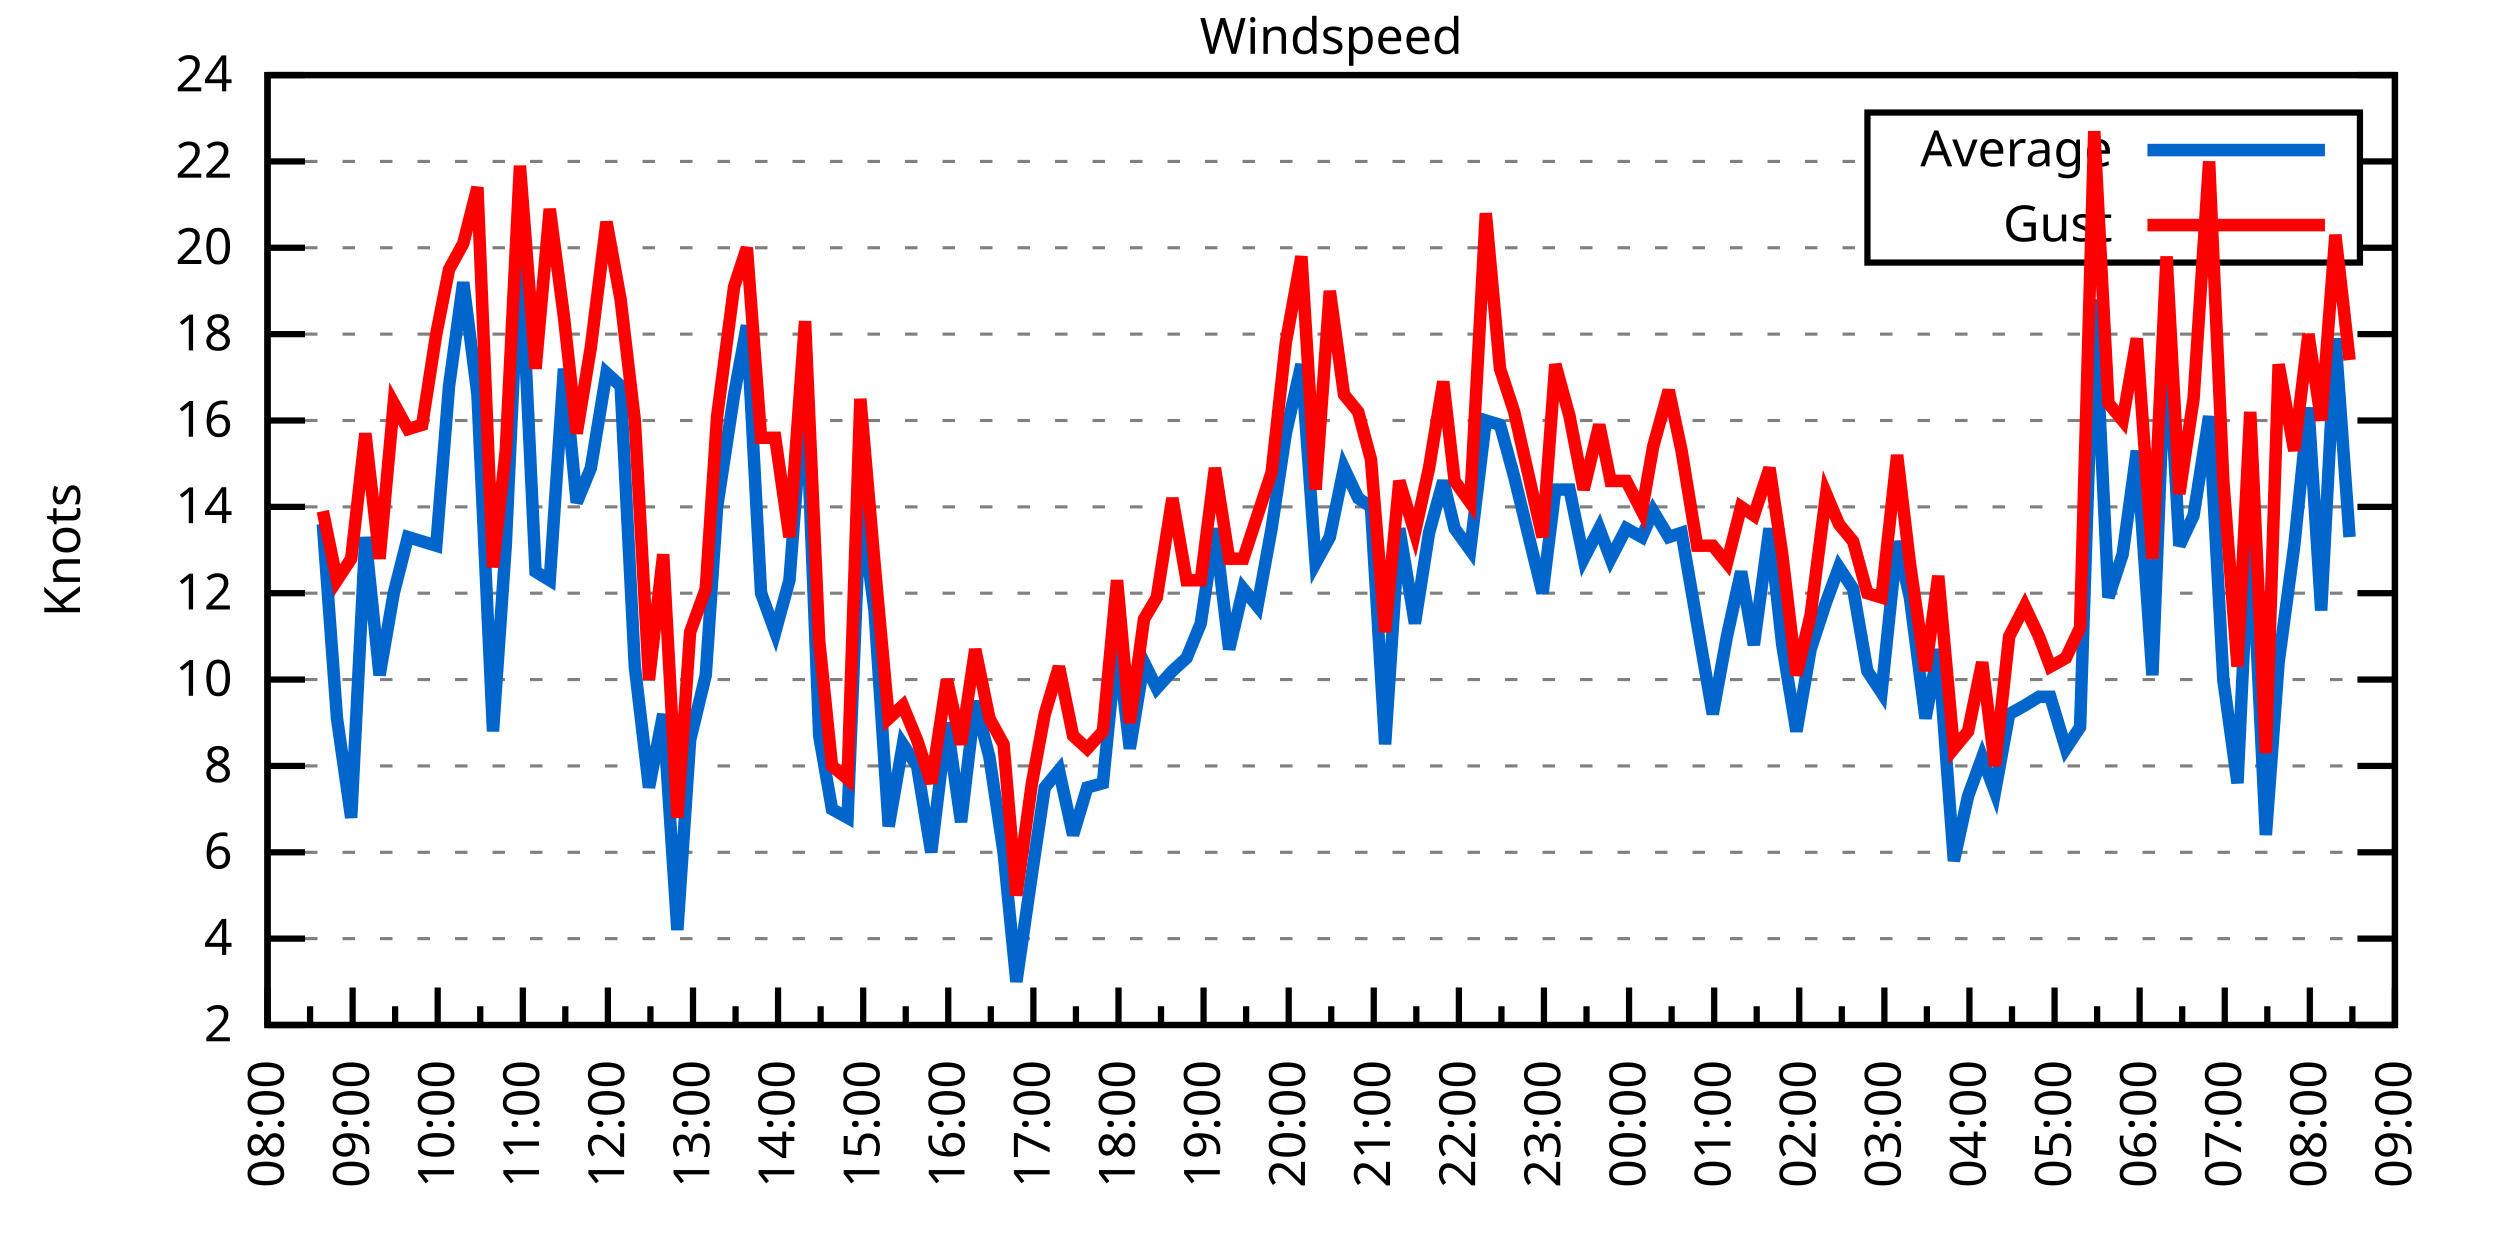
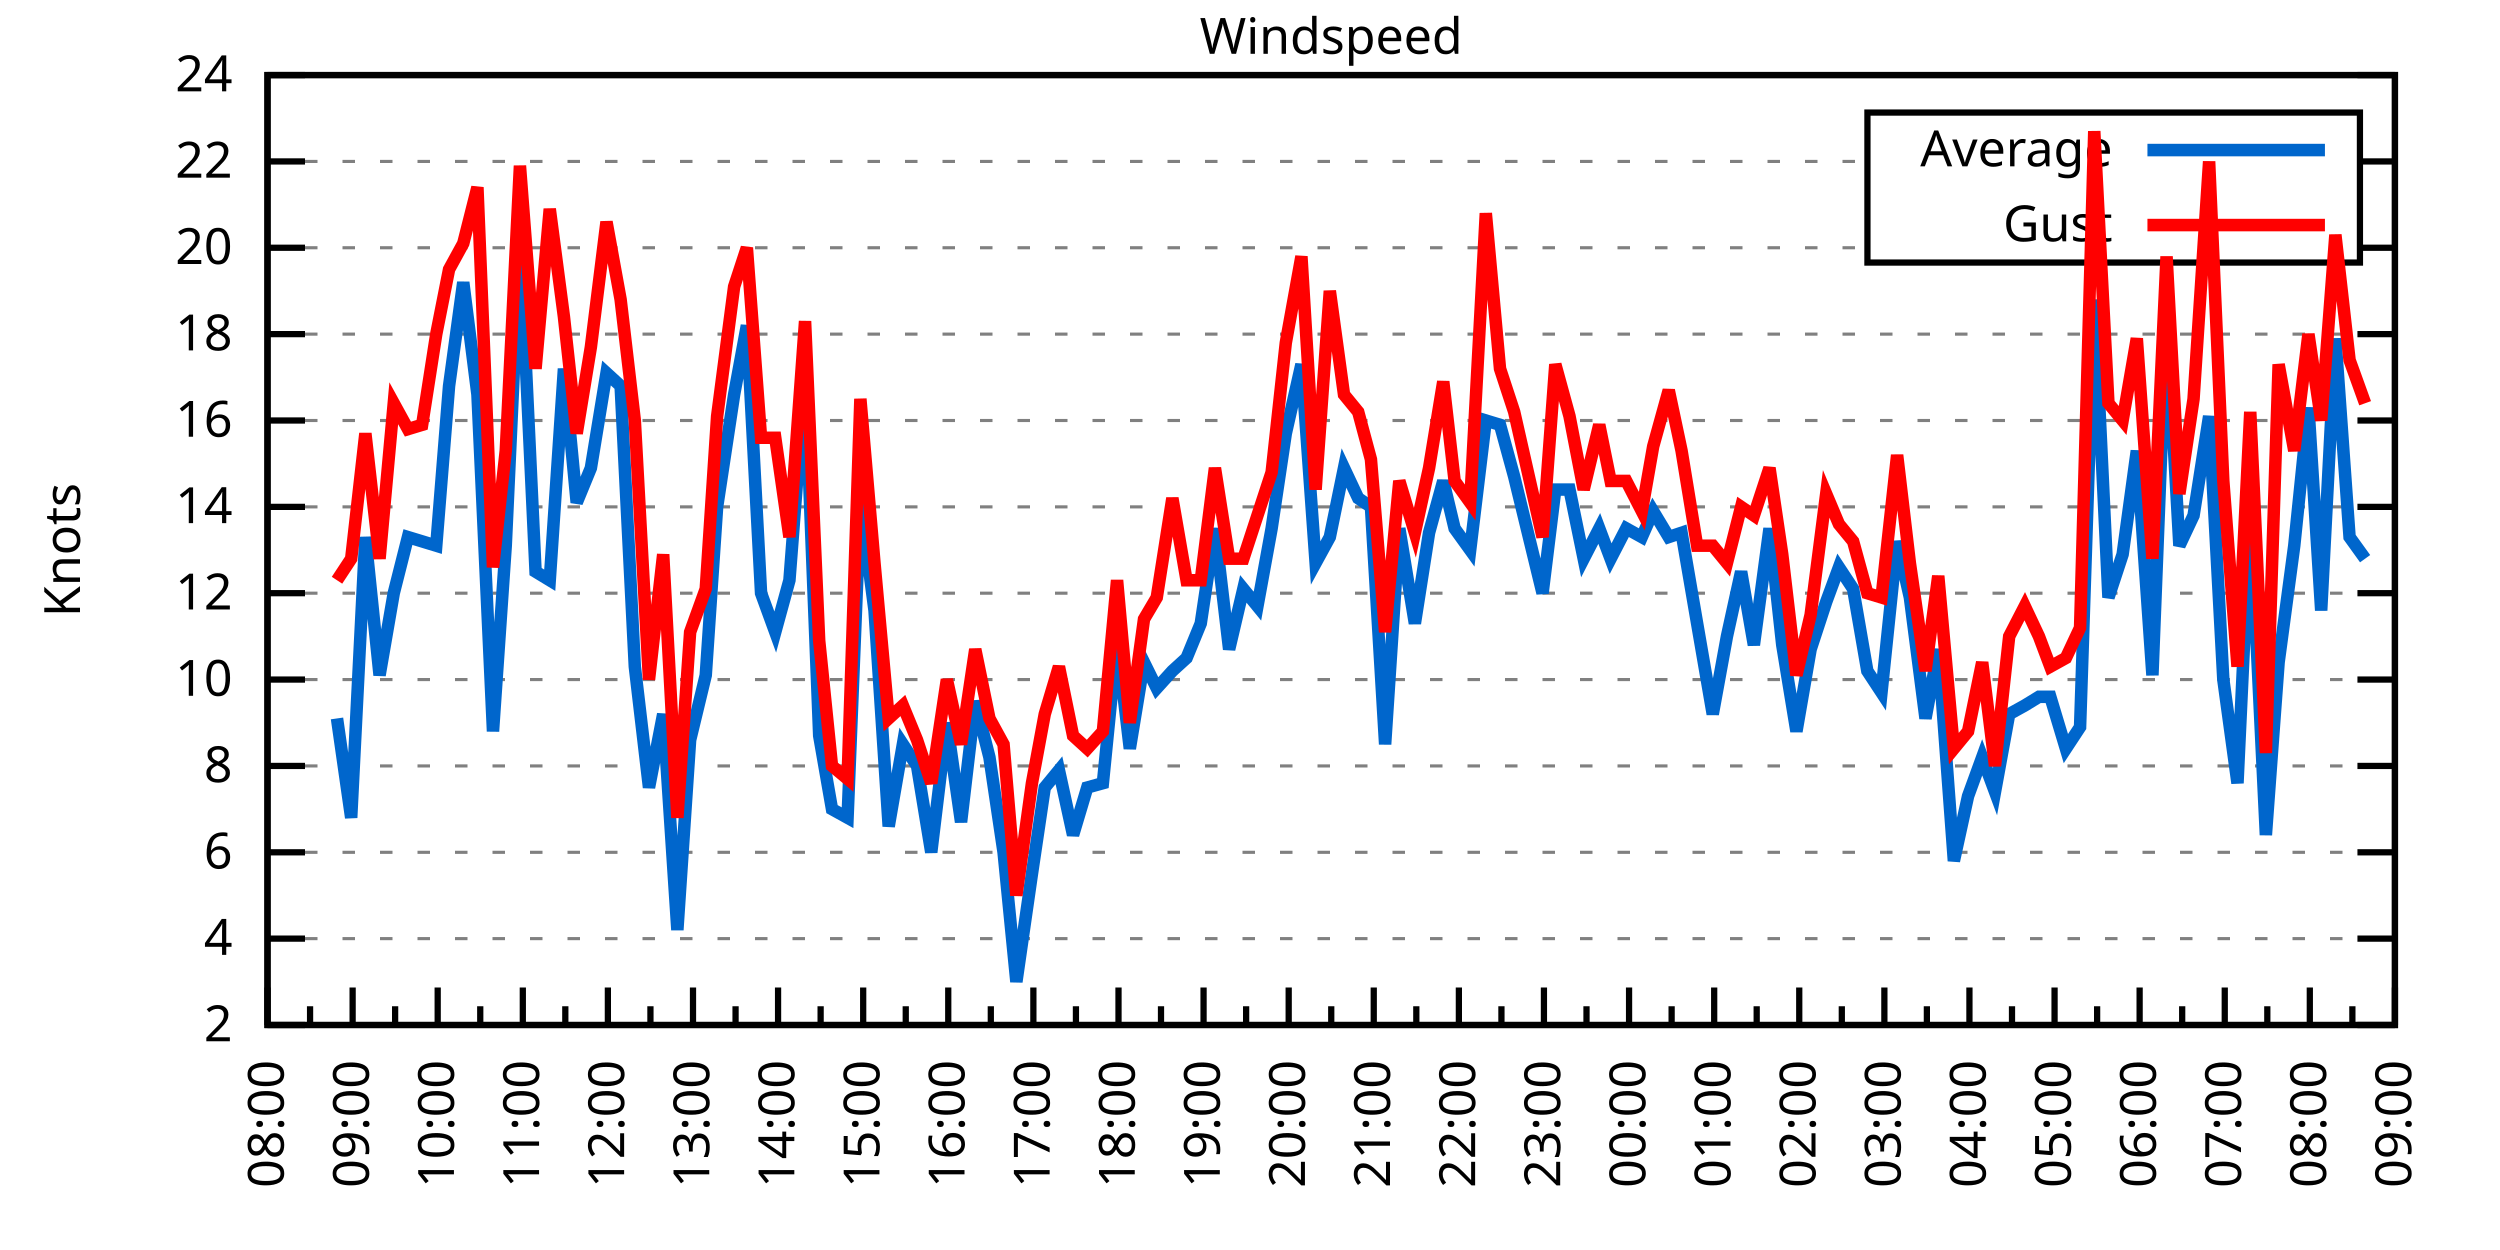
<svg xmlns="http://www.w3.org/2000/svg" xmlns:xlink="http://www.w3.org/1999/xlink" width="400" height="200" viewBox="0 0 400 200">
  <g id="gnuplot_canvas">
    <rect x="0" y="0" width="400" height="200" fill="none" />
    <defs>
      <circle id="gpDot" r="0.5" stroke-width="0.5" stroke="currentColor" />
      <path id="gpPt0" stroke-width="0.333" stroke="currentColor" d="M-1,0 h2 M0,-1 v2" />
      <path id="gpPt1" stroke-width="0.333" stroke="currentColor" d="M-1,-1 L1,1 M1,-1 L-1,1" />
      <path id="gpPt2" stroke-width="0.333" stroke="currentColor" d="M-1,0 L1,0 M0,-1 L0,1 M-1,-1 L1,1 M-1,1 L1,-1" />
      <rect id="gpPt3" stroke-width="0.333" stroke="currentColor" x="-1" y="-1" width="2" height="2" />
      <rect id="gpPt4" stroke-width="0.333" stroke="currentColor" fill="currentColor" x="-1" y="-1" width="2" height="2" />
      <circle id="gpPt5" stroke-width="0.333" stroke="currentColor" cx="0" cy="0" r="1" />
      <use xlink:href="#gpPt5" id="gpPt6" fill="currentColor" stroke="none" />
      <path id="gpPt7" stroke-width="0.333" stroke="currentColor" d="M0,-1.33 L-1.33,0.67 L1.33,0.67 z" />
      <use xlink:href="#gpPt7" id="gpPt8" fill="currentColor" stroke="none" />
      <use xlink:href="#gpPt7" id="gpPt9" stroke="currentColor" transform="rotate(180)" />
      <use xlink:href="#gpPt9" id="gpPt10" fill="currentColor" stroke="none" />
      <use xlink:href="#gpPt3" id="gpPt11" stroke="currentColor" transform="rotate(45)" />
      <use xlink:href="#gpPt11" id="gpPt12" fill="currentColor" stroke="none" />
      <path id="gpPt13" stroke-width="0.333" stroke="currentColor" d="M0,1.330 L1.265,0.411 L0.782,-1.067 L-0.782,-1.076 L-1.265,0.411 z" />
      <use xlink:href="#gpPt13" id="gpPt14" fill="currentColor" stroke="none" />
      <filter id="textbox" filterUnits="objectBoundingBox" x="0" y="0" height="1" width="1">
        <feFlood flood-color="white" flood-opacity="1" result="bgnd" />
        <feComposite in="SourceGraphic" in2="bgnd" operator="atop" />
      </filter>
      <filter id="greybox" filterUnits="objectBoundingBox" x="0" y="0" height="1" width="1">
        <feFlood flood-color="lightgrey" flood-opacity="1" result="grey" />
        <feComposite in="SourceGraphic" in2="grey" operator="atop" />
      </filter>
    </defs>
    <g fill="none" color="white" stroke="currentColor" stroke-width="1.00" stroke-linecap="butt" stroke-linejoin="miter">
</g>
    <g fill="none" color="black" stroke="currentColor" stroke-width="1.00" stroke-linecap="butt" stroke-linejoin="miter">
      <g stroke="none" shape-rendering="crispEdges">
        <polygon fill="rgb(255, 255, 255)" points="42.80,164.00 383.18,164.00 383.18,12.02 42.80,12.02 " />
      </g>
    </g>
    <g fill="none" color="black" stroke="currentColor" stroke-width="1.00" stroke-linecap="butt" stroke-linejoin="miter">
</g>
    <g fill="none" color="black" stroke="black" stroke-width="0.50" stroke-linecap="butt" stroke-linejoin="miter">
</g>
    <g fill="none" color="gray" stroke="currentColor" stroke-width="0.50" stroke-linecap="butt" stroke-linejoin="miter">
      <path stroke="gray" stroke-dasharray="2,4" class="gridline" d="M42.80,164.00 L383.19,164.00  " />
    </g>
    <g fill="none" color="gray" stroke="gray" stroke-width="1.00" stroke-linecap="butt" stroke-linejoin="miter">
</g>
    <g fill="none" color="black" stroke="currentColor" stroke-width="1.00" stroke-linecap="butt" stroke-linejoin="miter">
      <path stroke="black" d="M42.80,164.00 L48.80,164.00 M383.19,164.00 L377.19,164.00  " />
      <g transform="translate(37.20,166.60)" stroke="none" fill="black" font-family="Sans" font-size="8.00" text-anchor="end">
        <text>
          <tspan font-family="Sans"> 2</tspan>
        </text>
      </g>
    </g>
    <g fill="none" color="black" stroke="currentColor" stroke-width="1.00" stroke-linecap="butt" stroke-linejoin="miter">
</g>
    <g fill="none" color="black" stroke="black" stroke-width="0.50" stroke-linecap="butt" stroke-linejoin="miter">
</g>
    <g fill="none" color="gray" stroke="currentColor" stroke-width="0.50" stroke-linecap="butt" stroke-linejoin="miter">
      <path stroke="gray" stroke-dasharray="2,4" class="gridline" d="M42.80,150.18 L383.19,150.18  " />
    </g>
    <g fill="none" color="gray" stroke="gray" stroke-width="1.00" stroke-linecap="butt" stroke-linejoin="miter">
</g>
    <g fill="none" color="black" stroke="currentColor" stroke-width="1.00" stroke-linecap="butt" stroke-linejoin="miter">
      <path stroke="black" d="M42.80,150.18 L48.80,150.18 M383.19,150.18 L377.19,150.18  " />
      <g transform="translate(37.20,152.78)" stroke="none" fill="black" font-family="Sans" font-size="8.00" text-anchor="end">
        <text>
          <tspan font-family="Sans"> 4</tspan>
        </text>
      </g>
    </g>
    <g fill="none" color="black" stroke="currentColor" stroke-width="1.00" stroke-linecap="butt" stroke-linejoin="miter">
</g>
    <g fill="none" color="black" stroke="black" stroke-width="0.50" stroke-linecap="butt" stroke-linejoin="miter">
</g>
    <g fill="none" color="gray" stroke="currentColor" stroke-width="0.50" stroke-linecap="butt" stroke-linejoin="miter">
      <path stroke="gray" stroke-dasharray="2,4" class="gridline" d="M42.80,136.37 L383.19,136.37  " />
    </g>
    <g fill="none" color="gray" stroke="gray" stroke-width="1.00" stroke-linecap="butt" stroke-linejoin="miter">
</g>
    <g fill="none" color="black" stroke="currentColor" stroke-width="1.00" stroke-linecap="butt" stroke-linejoin="miter">
      <path stroke="black" d="M42.80,136.37 L48.80,136.37 M383.19,136.37 L377.19,136.37  " />
      <g transform="translate(37.20,138.97)" stroke="none" fill="black" font-family="Sans" font-size="8.00" text-anchor="end">
        <text>
          <tspan font-family="Sans"> 6</tspan>
        </text>
      </g>
    </g>
    <g fill="none" color="black" stroke="currentColor" stroke-width="1.00" stroke-linecap="butt" stroke-linejoin="miter">
</g>
    <g fill="none" color="black" stroke="black" stroke-width="0.50" stroke-linecap="butt" stroke-linejoin="miter">
</g>
    <g fill="none" color="gray" stroke="currentColor" stroke-width="0.50" stroke-linecap="butt" stroke-linejoin="miter">
      <path stroke="gray" stroke-dasharray="2,4" class="gridline" d="M42.80,122.55 L383.19,122.55  " />
    </g>
    <g fill="none" color="gray" stroke="gray" stroke-width="1.00" stroke-linecap="butt" stroke-linejoin="miter">
</g>
    <g fill="none" color="black" stroke="currentColor" stroke-width="1.00" stroke-linecap="butt" stroke-linejoin="miter">
      <path stroke="black" d="M42.80,122.55 L48.80,122.55 M383.19,122.55 L377.19,122.55  " />
      <g transform="translate(37.20,125.15)" stroke="none" fill="black" font-family="Sans" font-size="8.00" text-anchor="end">
        <text>
          <tspan font-family="Sans"> 8</tspan>
        </text>
      </g>
    </g>
    <g fill="none" color="black" stroke="currentColor" stroke-width="1.00" stroke-linecap="butt" stroke-linejoin="miter">
</g>
    <g fill="none" color="black" stroke="black" stroke-width="0.50" stroke-linecap="butt" stroke-linejoin="miter">
</g>
    <g fill="none" color="gray" stroke="currentColor" stroke-width="0.50" stroke-linecap="butt" stroke-linejoin="miter">
      <path stroke="gray" stroke-dasharray="2,4" class="gridline" d="M42.80,108.73 L383.19,108.73  " />
    </g>
    <g fill="none" color="gray" stroke="gray" stroke-width="1.00" stroke-linecap="butt" stroke-linejoin="miter">
</g>
    <g fill="none" color="black" stroke="currentColor" stroke-width="1.00" stroke-linecap="butt" stroke-linejoin="miter">
      <path stroke="black" d="M42.80,108.73 L48.80,108.73 M383.19,108.73 L377.19,108.73  " />
      <g transform="translate(37.20,111.33)" stroke="none" fill="black" font-family="Sans" font-size="8.00" text-anchor="end">
        <text>
          <tspan font-family="Sans"> 10</tspan>
        </text>
      </g>
    </g>
    <g fill="none" color="black" stroke="currentColor" stroke-width="1.00" stroke-linecap="butt" stroke-linejoin="miter">
</g>
    <g fill="none" color="black" stroke="black" stroke-width="0.50" stroke-linecap="butt" stroke-linejoin="miter">
</g>
    <g fill="none" color="gray" stroke="currentColor" stroke-width="0.50" stroke-linecap="butt" stroke-linejoin="miter">
      <path stroke="gray" stroke-dasharray="2,4" class="gridline" d="M42.80,94.91 L383.19,94.91  " />
    </g>
    <g fill="none" color="gray" stroke="gray" stroke-width="1.00" stroke-linecap="butt" stroke-linejoin="miter">
</g>
    <g fill="none" color="black" stroke="currentColor" stroke-width="1.00" stroke-linecap="butt" stroke-linejoin="miter">
      <path stroke="black" d="M42.80,94.91 L48.80,94.91 M383.19,94.91 L377.19,94.91  " />
      <g transform="translate(37.20,97.51)" stroke="none" fill="black" font-family="Sans" font-size="8.00" text-anchor="end">
        <text>
          <tspan font-family="Sans"> 12</tspan>
        </text>
      </g>
    </g>
    <g fill="none" color="black" stroke="currentColor" stroke-width="1.00" stroke-linecap="butt" stroke-linejoin="miter">
</g>
    <g fill="none" color="black" stroke="black" stroke-width="0.50" stroke-linecap="butt" stroke-linejoin="miter">
</g>
    <g fill="none" color="gray" stroke="currentColor" stroke-width="0.50" stroke-linecap="butt" stroke-linejoin="miter">
      <path stroke="gray" stroke-dasharray="2,4" class="gridline" d="M42.80,81.10 L383.19,81.10  " />
    </g>
    <g fill="none" color="gray" stroke="gray" stroke-width="1.00" stroke-linecap="butt" stroke-linejoin="miter">
</g>
    <g fill="none" color="black" stroke="currentColor" stroke-width="1.00" stroke-linecap="butt" stroke-linejoin="miter">
      <path stroke="black" d="M42.80,81.10 L48.80,81.10 M383.19,81.10 L377.19,81.10  " />
      <g transform="translate(37.20,83.70)" stroke="none" fill="black" font-family="Sans" font-size="8.00" text-anchor="end">
        <text>
          <tspan font-family="Sans"> 14</tspan>
        </text>
      </g>
    </g>
    <g fill="none" color="black" stroke="currentColor" stroke-width="1.00" stroke-linecap="butt" stroke-linejoin="miter">
</g>
    <g fill="none" color="black" stroke="black" stroke-width="0.50" stroke-linecap="butt" stroke-linejoin="miter">
</g>
    <g fill="none" color="gray" stroke="currentColor" stroke-width="0.50" stroke-linecap="butt" stroke-linejoin="miter">
      <path stroke="gray" stroke-dasharray="2,4" class="gridline" d="M42.80,67.28 L383.19,67.28  " />
    </g>
    <g fill="none" color="gray" stroke="gray" stroke-width="1.00" stroke-linecap="butt" stroke-linejoin="miter">
</g>
    <g fill="none" color="black" stroke="currentColor" stroke-width="1.00" stroke-linecap="butt" stroke-linejoin="miter">
      <path stroke="black" d="M42.80,67.28 L48.80,67.28 M383.19,67.28 L377.19,67.28  " />
      <g transform="translate(37.20,69.88)" stroke="none" fill="black" font-family="Sans" font-size="8.00" text-anchor="end">
        <text>
          <tspan font-family="Sans"> 16</tspan>
        </text>
      </g>
    </g>
    <g fill="none" color="black" stroke="currentColor" stroke-width="1.00" stroke-linecap="butt" stroke-linejoin="miter">
</g>
    <g fill="none" color="black" stroke="black" stroke-width="0.50" stroke-linecap="butt" stroke-linejoin="miter">
</g>
    <g fill="none" color="gray" stroke="currentColor" stroke-width="0.50" stroke-linecap="butt" stroke-linejoin="miter">
      <path stroke="gray" stroke-dasharray="2,4" class="gridline" d="M42.80,53.46 L383.19,53.46  " />
    </g>
    <g fill="none" color="gray" stroke="gray" stroke-width="1.00" stroke-linecap="butt" stroke-linejoin="miter">
</g>
    <g fill="none" color="black" stroke="currentColor" stroke-width="1.00" stroke-linecap="butt" stroke-linejoin="miter">
      <path stroke="black" d="M42.80,53.46 L48.80,53.46 M383.19,53.46 L377.19,53.46  " />
      <g transform="translate(37.20,56.06)" stroke="none" fill="black" font-family="Sans" font-size="8.00" text-anchor="end">
        <text>
          <tspan font-family="Sans"> 18</tspan>
        </text>
      </g>
    </g>
    <g fill="none" color="black" stroke="currentColor" stroke-width="1.00" stroke-linecap="butt" stroke-linejoin="miter">
</g>
    <g fill="none" color="black" stroke="black" stroke-width="0.50" stroke-linecap="butt" stroke-linejoin="miter">
</g>
    <g fill="none" color="gray" stroke="currentColor" stroke-width="0.50" stroke-linecap="butt" stroke-linejoin="miter">
      <path stroke="gray" stroke-dasharray="2,4" class="gridline" d="M42.80,39.64 L298.79,39.64 M377.59,39.64 L383.19,39.64  " />
    </g>
    <g fill="none" color="gray" stroke="gray" stroke-width="1.00" stroke-linecap="butt" stroke-linejoin="miter">
</g>
    <g fill="none" color="black" stroke="currentColor" stroke-width="1.00" stroke-linecap="butt" stroke-linejoin="miter">
      <path stroke="black" d="M42.80,39.64 L48.80,39.64 M383.19,39.64 L377.19,39.64  " />
      <g transform="translate(37.20,42.24)" stroke="none" fill="black" font-family="Sans" font-size="8.00" text-anchor="end">
        <text>
          <tspan font-family="Sans"> 20</tspan>
        </text>
      </g>
    </g>
    <g fill="none" color="black" stroke="currentColor" stroke-width="1.00" stroke-linecap="butt" stroke-linejoin="miter">
</g>
    <g fill="none" color="black" stroke="black" stroke-width="0.50" stroke-linecap="butt" stroke-linejoin="miter">
</g>
    <g fill="none" color="gray" stroke="currentColor" stroke-width="0.50" stroke-linecap="butt" stroke-linejoin="miter">
      <path stroke="gray" stroke-dasharray="2,4" class="gridline" d="M42.80,25.83 L298.79,25.83 M377.59,25.83 L383.19,25.83  " />
    </g>
    <g fill="none" color="gray" stroke="gray" stroke-width="1.00" stroke-linecap="butt" stroke-linejoin="miter">
</g>
    <g fill="none" color="black" stroke="currentColor" stroke-width="1.00" stroke-linecap="butt" stroke-linejoin="miter">
      <path stroke="black" d="M42.80,25.83 L48.80,25.83 M383.19,25.83 L377.19,25.83  " />
      <g transform="translate(37.20,28.43)" stroke="none" fill="black" font-family="Sans" font-size="8.00" text-anchor="end">
        <text>
          <tspan font-family="Sans"> 22</tspan>
        </text>
      </g>
    </g>
    <g fill="none" color="black" stroke="currentColor" stroke-width="1.00" stroke-linecap="butt" stroke-linejoin="miter">
</g>
    <g fill="none" color="black" stroke="black" stroke-width="0.50" stroke-linecap="butt" stroke-linejoin="miter">
</g>
    <g fill="none" color="gray" stroke="currentColor" stroke-width="0.50" stroke-linecap="butt" stroke-linejoin="miter">
      <path stroke="gray" stroke-dasharray="2,4" class="gridline" d="M42.80,12.01 L383.19,12.01  " />
    </g>
    <g fill="none" color="gray" stroke="gray" stroke-width="1.00" stroke-linecap="butt" stroke-linejoin="miter">
</g>
    <g fill="none" color="black" stroke="currentColor" stroke-width="1.00" stroke-linecap="butt" stroke-linejoin="miter">
      <path stroke="black" d="M42.80,12.01 L48.80,12.01 M383.19,12.01 L377.19,12.01  " />
      <g transform="translate(37.20,14.61)" stroke="none" fill="black" font-family="Sans" font-size="8.00" text-anchor="end">
        <text>
          <tspan font-family="Sans"> 24</tspan>
        </text>
      </g>
    </g>
    <g fill="none" color="black" stroke="currentColor" stroke-width="1.00" stroke-linecap="butt" stroke-linejoin="miter">
      <path stroke="black" d="M42.80,164.00 L42.80,158.00  " />
      <g transform="translate(45.40,169.60) rotate(270)" stroke="none" fill="black" font-family="Sans" font-size="8.00" text-anchor="end">
        <text>
          <tspan font-family="Sans">08:00</tspan>
        </text>
      </g>
    </g>
    <g fill="none" color="black" stroke="currentColor" stroke-width="1.00" stroke-linecap="butt" stroke-linejoin="miter">
      <path stroke="black" d="M49.61,164.00 L49.61,161.00 M56.42,164.00 L56.42,158.00  " />
      <g transform="translate(59.02,169.60) rotate(270)" stroke="none" fill="black" font-family="Sans" font-size="8.00" text-anchor="end">
        <text>
          <tspan font-family="Sans">09:00</tspan>
        </text>
      </g>
    </g>
    <g fill="none" color="black" stroke="currentColor" stroke-width="1.00" stroke-linecap="butt" stroke-linejoin="miter">
      <path stroke="black" d="M63.22,164.00 L63.22,161.00 M70.03,164.00 L70.03,158.00  " />
      <g transform="translate(72.63,169.60) rotate(270)" stroke="none" fill="black" font-family="Sans" font-size="8.00" text-anchor="end">
        <text>
          <tspan font-family="Sans">10:00</tspan>
        </text>
      </g>
    </g>
    <g fill="none" color="black" stroke="currentColor" stroke-width="1.00" stroke-linecap="butt" stroke-linejoin="miter">
      <path stroke="black" d="M76.84,164.00 L76.84,161.00 M83.65,164.00 L83.65,158.00  " />
      <g transform="translate(86.25,169.60) rotate(270)" stroke="none" fill="black" font-family="Sans" font-size="8.00" text-anchor="end">
        <text>
          <tspan font-family="Sans">11:00</tspan>
        </text>
      </g>
    </g>
    <g fill="none" color="black" stroke="currentColor" stroke-width="1.00" stroke-linecap="butt" stroke-linejoin="miter">
      <path stroke="black" d="M90.45,164.00 L90.45,161.00 M97.26,164.00 L97.26,158.00  " />
      <g transform="translate(99.86,169.60) rotate(270)" stroke="none" fill="black" font-family="Sans" font-size="8.00" text-anchor="end">
        <text>
          <tspan font-family="Sans">12:00</tspan>
        </text>
      </g>
    </g>
    <g fill="none" color="black" stroke="currentColor" stroke-width="1.00" stroke-linecap="butt" stroke-linejoin="miter">
      <path stroke="black" d="M104.07,164.00 L104.07,161.00 M110.88,164.00 L110.88,158.00  " />
      <g transform="translate(113.48,169.60) rotate(270)" stroke="none" fill="black" font-family="Sans" font-size="8.00" text-anchor="end">
        <text>
          <tspan font-family="Sans">13:00</tspan>
        </text>
      </g>
    </g>
    <g fill="none" color="black" stroke="currentColor" stroke-width="1.00" stroke-linecap="butt" stroke-linejoin="miter">
      <path stroke="black" d="M117.69,164.00 L117.69,161.00 M124.49,164.00 L124.49,158.00  " />
      <g transform="translate(127.09,169.60) rotate(270)" stroke="none" fill="black" font-family="Sans" font-size="8.00" text-anchor="end">
        <text>
          <tspan font-family="Sans">14:00</tspan>
        </text>
      </g>
    </g>
    <g fill="none" color="black" stroke="currentColor" stroke-width="1.00" stroke-linecap="butt" stroke-linejoin="miter">
      <path stroke="black" d="M131.30,164.00 L131.30,161.00 M138.11,164.00 L138.11,158.00  " />
      <g transform="translate(140.71,169.60) rotate(270)" stroke="none" fill="black" font-family="Sans" font-size="8.00" text-anchor="end">
        <text>
          <tspan font-family="Sans">15:00</tspan>
        </text>
      </g>
    </g>
    <g fill="none" color="black" stroke="currentColor" stroke-width="1.00" stroke-linecap="butt" stroke-linejoin="miter">
      <path stroke="black" d="M144.92,164.00 L144.92,161.00 M151.72,164.00 L151.72,158.00  " />
      <g transform="translate(154.32,169.60) rotate(270)" stroke="none" fill="black" font-family="Sans" font-size="8.00" text-anchor="end">
        <text>
          <tspan font-family="Sans">16:00</tspan>
        </text>
      </g>
    </g>
    <g fill="none" color="black" stroke="currentColor" stroke-width="1.00" stroke-linecap="butt" stroke-linejoin="miter">
      <path stroke="black" d="M158.53,164.00 L158.53,161.00 M165.34,164.00 L165.34,158.00  " />
      <g transform="translate(167.94,169.60) rotate(270)" stroke="none" fill="black" font-family="Sans" font-size="8.00" text-anchor="end">
        <text>
          <tspan font-family="Sans">17:00</tspan>
        </text>
      </g>
    </g>
    <g fill="none" color="black" stroke="currentColor" stroke-width="1.00" stroke-linecap="butt" stroke-linejoin="miter">
      <path stroke="black" d="M172.15,164.00 L172.15,161.00 M178.96,164.00 L178.96,158.00  " />
      <g transform="translate(181.56,169.60) rotate(270)" stroke="none" fill="black" font-family="Sans" font-size="8.00" text-anchor="end">
        <text>
          <tspan font-family="Sans">18:00</tspan>
        </text>
      </g>
    </g>
    <g fill="none" color="black" stroke="currentColor" stroke-width="1.00" stroke-linecap="butt" stroke-linejoin="miter">
      <path stroke="black" d="M185.76,164.00 L185.76,161.00 M192.57,164.00 L192.57,158.00  " />
      <g transform="translate(195.17,169.60) rotate(270)" stroke="none" fill="black" font-family="Sans" font-size="8.00" text-anchor="end">
        <text>
          <tspan font-family="Sans">19:00</tspan>
        </text>
      </g>
    </g>
    <g fill="none" color="black" stroke="currentColor" stroke-width="1.00" stroke-linecap="butt" stroke-linejoin="miter">
      <path stroke="black" d="M199.38,164.00 L199.38,161.00 M206.19,164.00 L206.19,158.00  " />
      <g transform="translate(208.79,169.60) rotate(270)" stroke="none" fill="black" font-family="Sans" font-size="8.00" text-anchor="end">
        <text>
          <tspan font-family="Sans">20:00</tspan>
        </text>
      </g>
    </g>
    <g fill="none" color="black" stroke="currentColor" stroke-width="1.00" stroke-linecap="butt" stroke-linejoin="miter">
      <path stroke="black" d="M213.00,164.00 L213.00,161.00 M219.80,164.00 L219.80,158.00  " />
      <g transform="translate(222.40,169.60) rotate(270)" stroke="none" fill="black" font-family="Sans" font-size="8.00" text-anchor="end">
        <text>
          <tspan font-family="Sans">21:00</tspan>
        </text>
      </g>
    </g>
    <g fill="none" color="black" stroke="currentColor" stroke-width="1.00" stroke-linecap="butt" stroke-linejoin="miter">
      <path stroke="black" d="M226.61,164.00 L226.61,161.00 M233.42,164.00 L233.42,158.00  " />
      <g transform="translate(236.02,169.60) rotate(270)" stroke="none" fill="black" font-family="Sans" font-size="8.00" text-anchor="end">
        <text>
          <tspan font-family="Sans">22:00</tspan>
        </text>
      </g>
    </g>
    <g fill="none" color="black" stroke="currentColor" stroke-width="1.00" stroke-linecap="butt" stroke-linejoin="miter">
      <path stroke="black" d="M240.23,164.00 L240.23,161.00 M247.03,164.00 L247.03,158.00  " />
      <g transform="translate(249.63,169.60) rotate(270)" stroke="none" fill="black" font-family="Sans" font-size="8.00" text-anchor="end">
        <text>
          <tspan font-family="Sans">23:00</tspan>
        </text>
      </g>
    </g>
    <g fill="none" color="black" stroke="currentColor" stroke-width="1.00" stroke-linecap="butt" stroke-linejoin="miter">
      <path stroke="black" d="M253.84,164.00 L253.84,161.00 M260.65,164.00 L260.65,158.00  " />
      <g transform="translate(263.25,169.60) rotate(270)" stroke="none" fill="black" font-family="Sans" font-size="8.00" text-anchor="end">
        <text>
          <tspan font-family="Sans">00:00</tspan>
        </text>
      </g>
    </g>
    <g fill="none" color="black" stroke="currentColor" stroke-width="1.00" stroke-linecap="butt" stroke-linejoin="miter">
      <path stroke="black" d="M267.46,164.00 L267.46,161.00 M274.27,164.00 L274.27,158.00  " />
      <g transform="translate(276.87,169.60) rotate(270)" stroke="none" fill="black" font-family="Sans" font-size="8.00" text-anchor="end">
        <text>
          <tspan font-family="Sans">01:00</tspan>
        </text>
      </g>
    </g>
    <g fill="none" color="black" stroke="currentColor" stroke-width="1.00" stroke-linecap="butt" stroke-linejoin="miter">
      <path stroke="black" d="M281.07,164.00 L281.07,161.00 M287.88,164.00 L287.88,158.00  " />
      <g transform="translate(290.48,169.60) rotate(270)" stroke="none" fill="black" font-family="Sans" font-size="8.00" text-anchor="end">
        <text>
          <tspan font-family="Sans">02:00</tspan>
        </text>
      </g>
    </g>
    <g fill="none" color="black" stroke="currentColor" stroke-width="1.00" stroke-linecap="butt" stroke-linejoin="miter">
      <path stroke="black" d="M294.69,164.00 L294.69,161.00 M301.50,164.00 L301.50,158.00  " />
      <g transform="translate(304.10,169.60) rotate(270)" stroke="none" fill="black" font-family="Sans" font-size="8.00" text-anchor="end">
        <text>
          <tspan font-family="Sans">03:00</tspan>
        </text>
      </g>
    </g>
    <g fill="none" color="black" stroke="currentColor" stroke-width="1.00" stroke-linecap="butt" stroke-linejoin="miter">
      <path stroke="black" d="M308.30,164.00 L308.30,161.00 M315.11,164.00 L315.11,158.00  " />
      <g transform="translate(317.71,169.60) rotate(270)" stroke="none" fill="black" font-family="Sans" font-size="8.00" text-anchor="end">
        <text>
          <tspan font-family="Sans">04:00</tspan>
        </text>
      </g>
    </g>
    <g fill="none" color="black" stroke="currentColor" stroke-width="1.00" stroke-linecap="butt" stroke-linejoin="miter">
      <path stroke="black" d="M321.92,164.00 L321.92,161.00 M328.73,164.00 L328.73,158.00  " />
      <g transform="translate(331.33,169.60) rotate(270)" stroke="none" fill="black" font-family="Sans" font-size="8.00" text-anchor="end">
        <text>
          <tspan font-family="Sans">05:00</tspan>
        </text>
      </g>
    </g>
    <g fill="none" color="black" stroke="currentColor" stroke-width="1.00" stroke-linecap="butt" stroke-linejoin="miter">
      <path stroke="black" d="M335.54,164.00 L335.54,161.00 M342.34,164.00 L342.34,158.00  " />
      <g transform="translate(344.94,169.60) rotate(270)" stroke="none" fill="black" font-family="Sans" font-size="8.00" text-anchor="end">
        <text>
          <tspan font-family="Sans">06:00</tspan>
        </text>
      </g>
    </g>
    <g fill="none" color="black" stroke="currentColor" stroke-width="1.00" stroke-linecap="butt" stroke-linejoin="miter">
      <path stroke="black" d="M349.15,164.00 L349.15,161.00 M355.96,164.00 L355.96,158.00  " />
      <g transform="translate(358.56,169.60) rotate(270)" stroke="none" fill="black" font-family="Sans" font-size="8.00" text-anchor="end">
        <text>
          <tspan font-family="Sans">07:00</tspan>
        </text>
      </g>
    </g>
    <g fill="none" color="black" stroke="currentColor" stroke-width="1.00" stroke-linecap="butt" stroke-linejoin="miter">
      <path stroke="black" d="M362.77,164.00 L362.77,161.00 M369.57,164.00 L369.57,158.00  " />
      <g transform="translate(372.17,169.60) rotate(270)" stroke="none" fill="black" font-family="Sans" font-size="8.00" text-anchor="end">
        <text>
          <tspan font-family="Sans">08:00</tspan>
        </text>
      </g>
    </g>
    <g fill="none" color="black" stroke="currentColor" stroke-width="1.00" stroke-linecap="butt" stroke-linejoin="miter">
      <path stroke="black" d="M376.38,164.00 L376.38,161.00 M383.19,164.00 L383.19,158.00  " />
      <g transform="translate(385.79,169.60) rotate(270)" stroke="none" fill="black" font-family="Sans" font-size="8.00" text-anchor="end">
        <text>
          <tspan font-family="Sans">09:00</tspan>
        </text>
      </g>
    </g>
    <g fill="none" color="black" stroke="currentColor" stroke-width="1.00" stroke-linecap="butt" stroke-linejoin="miter">
</g>
    <g fill="none" color="black" stroke="currentColor" stroke-width="1.00" stroke-linecap="butt" stroke-linejoin="miter">
      <path stroke="black" d="M42.80,12.01 L42.80,164.00 L383.19,164.00 L383.19,12.01 L42.80,12.01 Z  " />
    </g>
    <g fill="none" color="black" stroke="currentColor" stroke-width="1.00" stroke-linecap="butt" stroke-linejoin="miter">
      <g transform="translate(12.80,88.01) rotate(270)" stroke="none" fill="black" font-family="Sans" font-size="8.00" text-anchor="middle">
        <text>
          <tspan font-family="Sans">Knots</tspan>
        </text>
      </g>
    </g>
    <g fill="none" color="black" stroke="currentColor" stroke-width="1.00" stroke-linecap="butt" stroke-linejoin="miter">
</g>
    <g fill="none" color="black" stroke="currentColor" stroke-width="1.00" stroke-linecap="butt" stroke-linejoin="miter">
      <path stroke="black" d="M298.79,42.01 L298.79,18.01 L377.59,18.01 L377.59,42.01 L298.79,42.01 Z  " />
    </g>
    <g id="Windspeed_plot_1">
      <g fill="none" color="white" stroke="black" stroke-width="2.00" stroke-linecap="butt" stroke-linejoin="miter">
</g>
      <g fill="none" color="black" stroke="currentColor" stroke-width="2.00" stroke-linecap="butt" stroke-linejoin="miter">
        <g transform="translate(337.99,26.61)" stroke="none" fill="black" font-family="Sans" font-size="8.00" text-anchor="end">
          <text>
            <tspan font-family="Sans">Average</tspan>
          </text>
        </g>
      </g>
      <g fill="none" color="black" stroke="currentColor" stroke-width="2.00" stroke-linecap="butt" stroke-linejoin="miter">
-         <path stroke="rgb(  0, 102, 204)" d="M343.59,24.01 L371.99,24.01 M51.65,83.86 L53.92,114.95 L56.19,130.84 L58.46,85.93 L60.73,108.04 L63.00,94.91   L65.27,85.93 L67.54,86.62 L69.80,87.31 L71.85,61.75 L74.12,45.17 L76.39,63.13 L78.88,117.02 L80.92,87.31   L83.19,38.26 L85.69,91.46 L87.96,92.84 L90.23,58.99 L92.27,80.41 L94.54,74.88 L97.04,59.68 L99.30,61.75   L101.57,106.66 L103.84,126.00 L106.11,114.26 L108.38,148.80 L110.42,118.40 L112.92,108.04 L114.74,81.10 L117.46,63.13   L119.50,52.08 L121.77,94.91 L124.04,101.13 L126.31,92.84 L128.81,60.37 L131.07,117.71 L133.12,129.46 L135.61,130.84   L137.66,80.41 L139.92,97.68 L142.19,132.22 L144.46,119.09 L146.73,122.55 L149.00,136.37 L151.50,115.64 L153.77,131.53   L156.04,112.19 L158.31,121.17 L160.57,136.37 L162.62,157.09 L165.11,139.82 L167.16,126.00 L169.43,123.24 L171.69,133.60   L173.96,126.00 L176.46,125.31 L178.73,102.51 L180.77,119.78 L183.04,105.97 L185.08,110.11 L187.58,107.35 L189.85,105.28   L192.12,99.75 L194.39,84.55 L196.66,103.89 L198.93,94.22 L201.19,96.99 L203.46,84.55 L205.73,69.35 L208.23,58.30   L210.50,90.08 L212.77,85.93 L215.04,74.88 L217.31,79.71 L219.35,81.10 L221.62,119.09 L223.89,84.55 L226.38,99.75   L228.65,85.24 L230.92,76.95 L232.74,84.55 L235.23,88.00 L237.73,67.28 L240.00,67.97 L242.27,76.26 L246.81,94.91   L248.85,78.33 L251.12,78.33 L253.39,89.39 L255.88,84.55 L257.70,89.39 L260.20,84.55 L262.69,85.93 L264.51,81.79   L267.00,85.93 L269.05,85.24 L271.54,99.75 L274.04,114.26 L276.31,101.82 L278.58,91.46 L280.62,103.20 L283.12,84.55   L285.16,103.20 L287.43,117.02 L289.70,103.89 L292.19,96.30 L294.23,90.77 L296.50,94.22 L298.77,107.35 L301.04,110.80   L303.54,86.62 L305.58,95.60 L308.08,114.95 L310.12,103.89 L312.62,137.75 L314.89,127.38 L317.15,121.17 L319.20,126.69   L321.47,114.26 L323.96,112.88 L326.23,111.49 L328.05,111.49 L330.54,119.78 L332.81,116.33 L335.08,47.93 L337.35,95.60   L339.62,88.70 L341.89,72.12 L344.39,108.04 L346.65,50.70 L348.70,87.31 L350.97,82.48 L353.46,66.59 L355.73,108.73   L358.00,125.31 L360.04,81.79 L362.54,133.60 L364.58,105.97 L367.08,87.31 L369.35,65.21 L371.39,97.68 L373.66,54.15   L375.93,85.93  " />
+         <path stroke="rgb(  0, 102, 204)" d="M343.59,24.01 L371.99,24.01 M53.92,114.95 L56.19,130.84 L58.46,85.93 L60.73,108.04 L63.00,94.91 L65.27,85.93   L67.54,86.62 L69.80,87.31 L71.85,61.75 L74.12,45.17 L76.39,63.13 L78.88,117.02 L80.92,87.31 L83.19,38.26   L85.69,91.46 L87.96,92.84 L90.23,58.99 L92.27,80.41 L94.54,74.88 L97.04,59.68 L99.30,61.75 L101.57,106.66   L103.84,126.00 L106.11,114.26 L108.38,148.80 L110.42,118.40 L112.92,108.04 L114.74,81.10 L117.46,63.13 L119.50,52.08   L121.77,94.91 L124.04,101.13 L126.31,92.84 L128.81,60.37 L131.07,117.71 L133.12,129.46 L135.61,130.84 L137.66,80.41   L139.92,97.68 L142.19,132.22 L144.46,119.09 L146.73,122.55 L149.00,136.37 L151.50,115.64 L153.77,131.53 L156.04,112.19   L158.31,121.17 L160.57,136.37 L162.62,157.09 L165.11,139.82 L167.16,126.00 L169.43,123.24 L171.69,133.60 L173.96,126.00   L176.46,125.31 L178.73,102.51 L180.77,119.78 L183.04,105.97 L185.08,110.11 L187.58,107.35 L189.85,105.28 L192.12,99.75   L194.39,84.55 L196.66,103.89 L198.93,94.22 L201.19,96.99 L203.46,84.55 L205.73,69.35 L208.23,58.30 L210.50,90.08   L212.77,85.93 L215.04,74.88 L217.31,79.71 L219.35,81.10 L221.62,119.09 L223.89,84.55 L226.38,99.75 L228.65,85.24   L230.92,76.95 L232.74,84.55 L235.23,88.00 L237.73,67.28 L240.00,67.97 L242.27,76.26 L246.81,94.91 L248.85,78.33   L251.12,78.33 L253.39,89.39 L255.88,84.55 L257.70,89.39 L260.20,84.55 L262.69,85.93 L264.51,81.79 L267.00,85.93   L269.05,85.24 L271.54,99.75 L274.04,114.26 L276.31,101.82 L278.58,91.46 L280.62,103.20 L283.12,84.55 L285.16,103.20   L287.43,117.02 L289.70,103.89 L292.19,96.30 L294.23,90.77 L296.50,94.22 L298.77,107.35 L301.04,110.80 L303.54,86.62   L305.58,95.60 L308.08,114.95 L310.12,103.89 L312.62,137.75 L314.89,127.38 L317.15,121.17 L319.20,126.69 L321.47,114.26   L323.96,112.88 L326.23,111.49 L328.05,111.49 L330.54,119.78 L332.81,116.33 L335.08,47.93 L337.35,95.60 L339.62,88.70   L341.89,72.12 L344.39,108.04 L346.65,50.70 L348.70,87.31 L350.97,82.48 L353.46,66.59 L355.73,108.73 L358.00,125.31   L360.04,81.79 L362.54,133.60 L364.58,105.97 L367.08,87.31 L369.35,65.21 L371.39,97.68 L373.66,54.15 L375.93,85.93   L378.42,89.39  " />
      </g>
    </g>
    <g id="Windspeed_plot_2">
      <g fill="none" color="black" stroke="currentColor" stroke-width="2.00" stroke-linecap="butt" stroke-linejoin="miter">
        <g transform="translate(337.99,38.61)" stroke="none" fill="black" font-family="Sans" font-size="8.00" text-anchor="end">
          <text>
            <tspan font-family="Sans">Gust</tspan>
          </text>
        </g>
      </g>
      <g fill="none" color="black" stroke="currentColor" stroke-width="2.00" stroke-linecap="butt" stroke-linejoin="miter">
-         <path stroke="rgb(255,   0,   0)" d="M343.59,36.01 L371.99,36.01 M51.65,81.79 L53.92,92.84 L56.19,89.39 L58.46,69.35 L60.73,89.39 L63.00,64.52   L65.27,68.66 L67.54,67.97 L69.80,53.46 L71.85,43.10 L74.12,38.95 L76.39,29.97 L78.88,90.77 L80.92,72.12   L83.19,26.52 L85.69,58.99 L87.96,33.43 L90.23,50.70 L92.27,69.35 L94.54,55.53 L97.04,35.50 L99.30,47.93   L101.57,67.28 L103.84,108.73 L106.11,88.70 L108.38,130.84 L110.42,101.13 L112.92,94.22 L114.74,66.59 L117.46,45.86   L119.50,39.64 L121.77,70.04 L124.04,70.04 L126.31,85.93 L128.81,51.39 L131.07,102.51 L133.12,122.55 L135.61,124.62   L137.66,63.82 L139.92,90.08 L142.19,114.95 L144.46,112.88 L146.73,118.40 L149.00,125.31 L151.50,108.73 L153.77,119.09   L156.04,103.89 L158.31,114.95 L160.57,119.09 L162.62,143.27 L165.11,125.31 L167.16,114.26 L169.43,106.66 L171.69,117.71   L173.96,119.78 L176.46,117.02 L178.73,92.84 L180.77,115.64 L183.04,99.06 L185.08,95.60 L187.58,79.71 L189.85,92.84   L192.12,92.84 L194.39,74.88 L196.66,89.39 L198.93,89.39 L201.19,82.48 L203.46,75.57 L205.73,54.84 L208.23,41.03   L210.50,78.33 L212.77,46.55 L215.04,63.13 L217.31,65.90 L219.35,73.50 L221.62,101.13 L223.89,76.95 L226.38,85.24   L228.65,74.88 L230.92,61.06 L232.74,76.95 L235.23,80.41 L237.73,34.12 L240.00,58.99 L242.27,65.90 L246.81,85.93   L248.85,58.30 L251.12,66.59 L253.39,78.33 L255.88,67.97 L257.70,76.95 L260.20,76.95 L262.69,81.79 L264.51,71.42   L267.00,62.44 L269.05,72.12 L271.54,87.31 L274.04,87.31 L276.31,90.08 L278.58,81.10 L280.62,82.48 L283.12,74.88   L285.16,88.70 L287.43,108.04 L289.70,98.37 L292.19,79.02 L294.23,83.86 L296.50,86.62 L298.77,94.91 L301.04,95.60   L303.54,72.81 L305.58,90.08 L308.08,107.35 L310.12,92.15 L312.62,119.78 L314.89,117.02 L317.15,105.97 L319.20,122.55   L321.47,101.82 L323.96,96.99 L326.23,101.82 L328.05,106.66 L330.54,105.28 L332.81,100.44 L335.08,20.99 L337.35,64.52   L339.62,67.28 L341.89,54.15 L344.39,89.39 L346.65,41.03 L348.70,79.02 L350.97,63.82 L353.46,25.83 L355.73,76.95   L358.00,106.66 L360.04,65.90 L362.54,120.48 L364.58,58.30 L367.08,72.12 L369.35,53.46 L371.39,67.28 L373.66,37.57   L375.93,57.61  " />
+         <path stroke="rgb(255,   0,   0)" d="M343.59,36.01 L371.99,36.01 M53.92,92.84 L56.19,89.39 L58.46,69.35 L60.73,89.39 L63.00,64.52 L65.27,68.66   L67.54,67.97 L69.80,53.46 L71.85,43.10 L74.12,38.95 L76.39,29.97 L78.88,90.77 L80.92,72.12 L83.19,26.52   L85.69,58.99 L87.96,33.43 L90.23,50.70 L92.27,69.35 L94.54,55.53 L97.04,35.50 L99.30,47.93 L101.57,67.28   L103.84,108.73 L106.11,88.70 L108.38,130.84 L110.42,101.13 L112.92,94.22 L114.74,66.59 L117.46,45.86 L119.50,39.64   L121.77,70.04 L124.04,70.04 L126.31,85.93 L128.81,51.39 L131.07,102.51 L133.12,122.55 L135.61,124.62 L137.66,63.82   L139.92,90.08 L142.19,114.95 L144.46,112.88 L146.73,118.40 L149.00,125.31 L151.50,108.73 L153.77,119.09 L156.04,103.89   L158.31,114.95 L160.57,119.09 L162.62,143.27 L165.11,125.31 L167.16,114.26 L169.43,106.66 L171.69,117.71 L173.96,119.78   L176.46,117.02 L178.73,92.84 L180.77,115.64 L183.04,99.06 L185.08,95.60 L187.58,79.71 L189.85,92.84 L192.12,92.84   L194.39,74.88 L196.66,89.39 L198.93,89.39 L201.19,82.48 L203.46,75.57 L205.73,54.84 L208.23,41.03 L210.50,78.33   L212.77,46.55 L215.04,63.13 L217.31,65.90 L219.35,73.50 L221.62,101.13 L223.89,76.95 L226.38,85.24 L228.65,74.88   L230.92,61.06 L232.74,76.95 L235.23,80.41 L237.73,34.12 L240.00,58.99 L242.27,65.90 L246.81,85.93 L248.85,58.30   L251.12,66.59 L253.39,78.33 L255.88,67.97 L257.70,76.95 L260.20,76.95 L262.69,81.79 L264.51,71.42 L267.00,62.44   L269.05,72.12 L271.54,87.31 L274.04,87.31 L276.31,90.08 L278.58,81.10 L280.62,82.48 L283.12,74.88 L285.16,88.70   L287.43,108.04 L289.70,98.37 L292.19,79.02 L294.23,83.86 L296.50,86.62 L298.77,94.91 L301.04,95.60 L303.54,72.81   L305.58,90.08 L308.08,107.35 L310.12,92.15 L312.62,119.78 L314.89,117.02 L317.15,105.97 L319.20,122.55 L321.47,101.82   L323.96,96.99 L326.23,101.82 L328.05,106.66 L330.54,105.28 L332.81,100.44 L335.08,20.99 L337.35,64.52 L339.62,67.28   L341.89,54.15 L344.39,89.39 L346.65,41.03 L348.70,79.02 L350.97,63.82 L353.46,25.83 L355.73,76.95 L358.00,106.66   L360.04,65.90 L362.54,120.48 L364.58,58.30 L367.08,72.12 L369.35,53.46 L371.39,67.28 L373.66,37.57 L375.93,57.61   L378.42,64.52  " />
      </g>
    </g>
    <g fill="none" color="black" stroke="currentColor" stroke-width="2.00" stroke-linecap="butt" stroke-linejoin="miter">
</g>
    <g fill="none" color="black" stroke="black" stroke-width="1.00" stroke-linecap="butt" stroke-linejoin="miter">
</g>
    <g fill="none" color="black" stroke="currentColor" stroke-width="1.00" stroke-linecap="butt" stroke-linejoin="miter">
      <path stroke="black" d="M42.80,12.01 L42.80,164.00 L383.19,164.00 L383.19,12.01 L42.80,12.01 Z  " />
    </g>
    <g fill="none" color="black" stroke="currentColor" stroke-width="1.00" stroke-linecap="butt" stroke-linejoin="miter">
      <g transform="translate(212.99,8.61)" stroke="none" fill="black" font-family="Sans" font-size="8.00" text-anchor="middle">
        <text>
          <tspan font-family="Sans">Windspeed</tspan>
        </text>
      </g>
    </g>
    <g fill="none" color="black" stroke="currentColor" stroke-width="1.00" stroke-linecap="butt" stroke-linejoin="miter">
</g>
  </g>
</svg>
